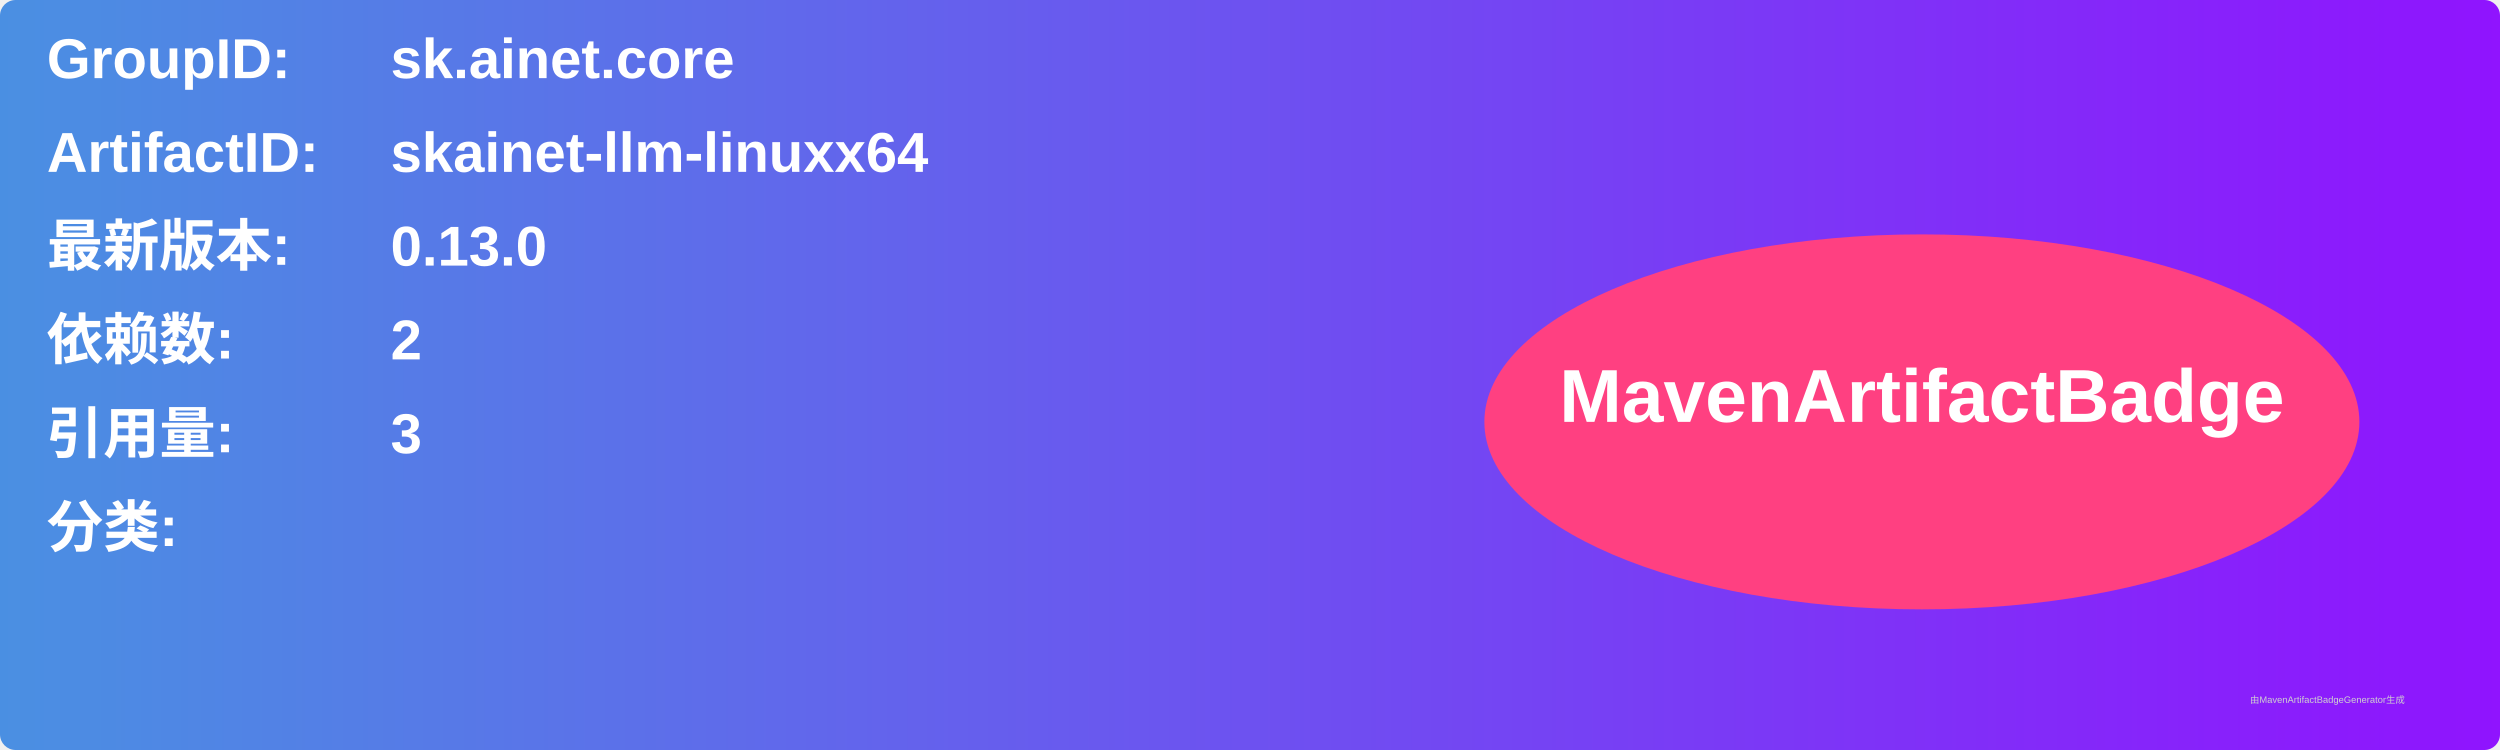
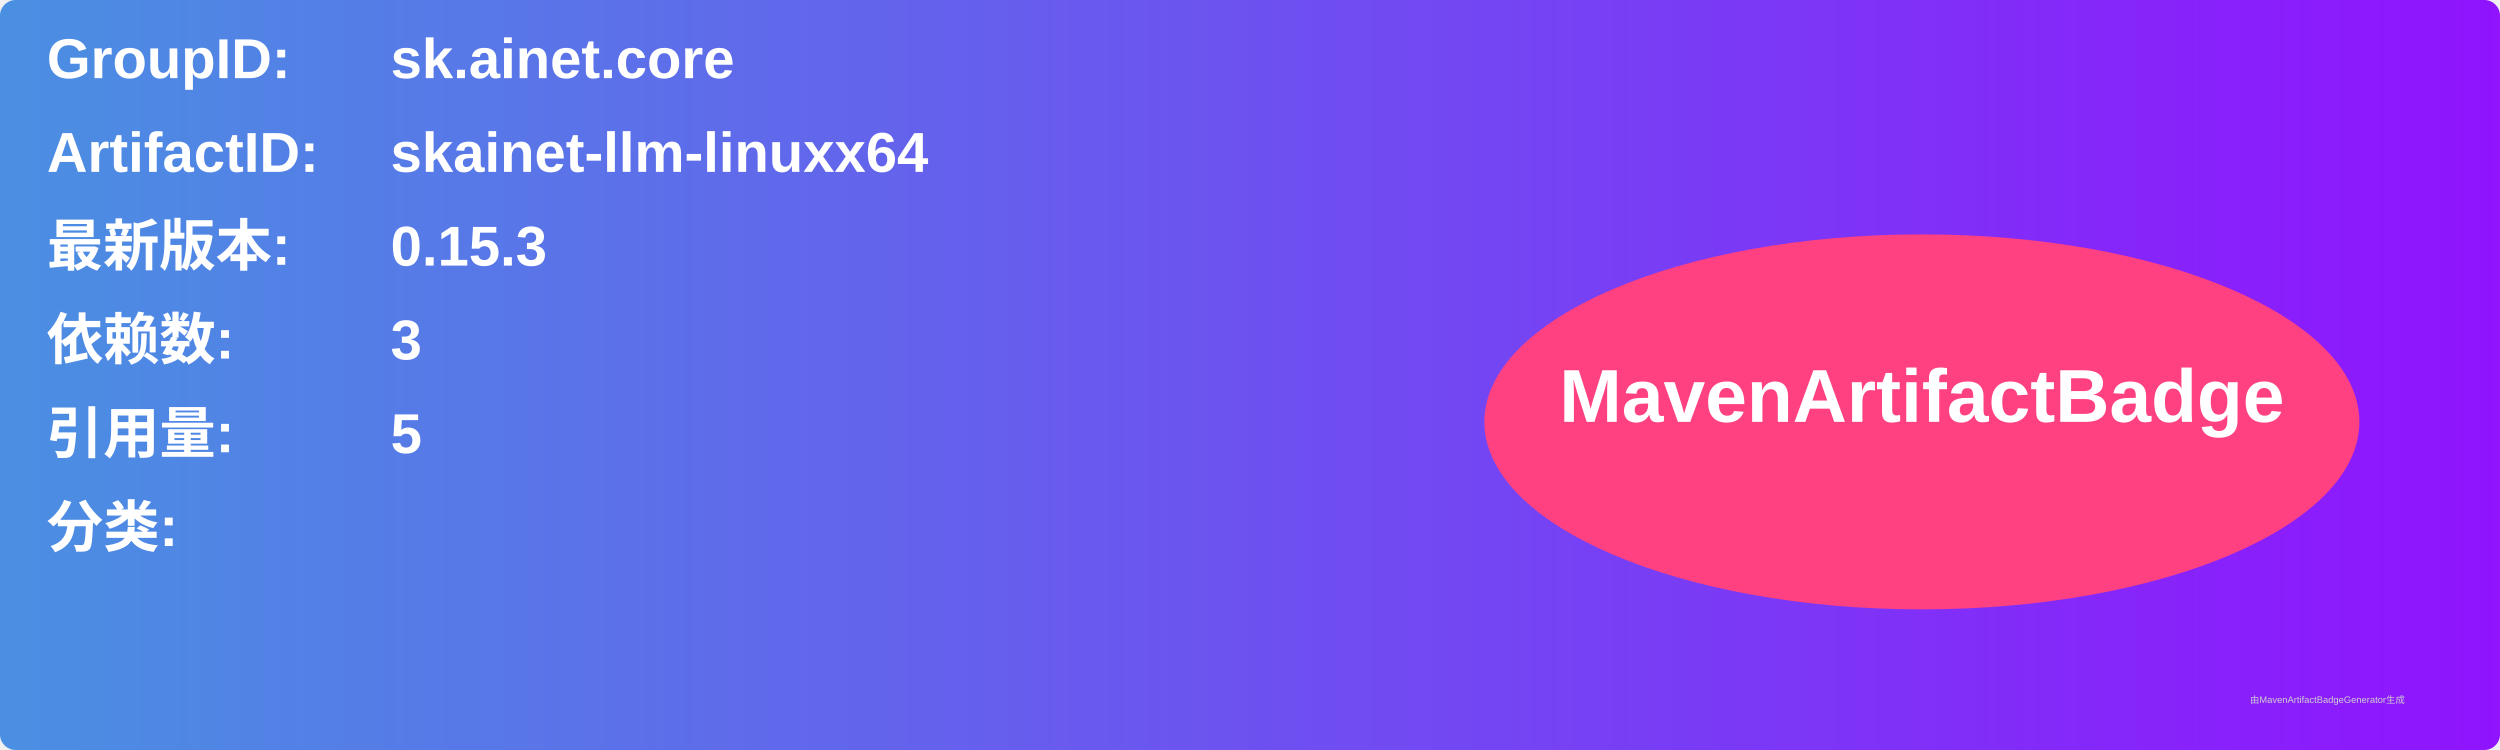
<svg xmlns="http://www.w3.org/2000/svg" width="800" height="240" viewBox="0 0 800 240">
  <linearGradient id="grad" x1="0%" y1="0%" x2="100%" y2="0%">
    <stop offset="0%" stop-color="#4a90e2" />
    <stop offset="100%" stop-color="#9013fe" />
  </linearGradient>
  <rect width="100%" height="100%" rx="5" ry="5" fill="url(#grad)" />
  <g transform="translate(15, 15)">
    <text x="0" y="10" font-family="Arial" font-size="18" fill="white" font-weight="bold" width="260">GroupID:</text>
    <text x="110" y="10" font-family="Arial" font-size="18" fill="white" font-weight="bold" width="460">sk.ainet.core</text>
    <text x="0" y="40" font-family="Arial" font-size="18" fill="white" font-weight="bold" width="260">ArtifactID:</text>
    <text x="110" y="40" font-family="Arial" font-size="18" fill="white" font-weight="bold" width="460">skainet-llm-linuxx64</text>
    <text x="0" y="70" font-family="Arial" font-size="18" fill="white" font-weight="bold">最新版本:</text>
    <text x="110" y="70" font-family="Arial" font-size="18" fill="white" font-weight="bold">
-       <tspan font-weight="bold">0.13.0</tspan>
+       <tspan font-weight="bold">0.15.3</tspan>
    </text>
    <text x="0" y="100" font-family="Arial" font-size="18" fill="white" font-weight="bold">依赖数: </text>
    <text x="110" y="100" font-family="Arial" font-size="18" fill="white">
-       <tspan font-weight="bold">2</tspan>
+       <tspan font-weight="bold">3</tspan>
    </text>
    <text x="0" y="130" font-family="Arial" font-size="18" fill="white" font-weight="bold">引用量: </text>
    <text x="110" y="130" font-family="Arial" font-size="18" fill="white">
-       <tspan font-weight="bold">3</tspan>
+       <tspan font-weight="bold">5</tspan>
    </text>
    <text x="0" y="160" font-family="Arial" font-size="18" fill="white" font-weight="bold">分类:</text>
    <text x="10" y="190" font-family="Arial" font-size="10" fill="white">
      <tspan font-weight="bold" />
    </text>
    <ellipse cx="600" cy="120" rx="140" ry="60" fill="#ff4081" />
    <text x="600" y="120" text-anchor="middle" font-family="Arial" font-size="24" fill="white" font-weight="bold">MavenArtifactBadge</text>
  </g>
  <text x="720" y="225" font-family="Arial" font-size="3" fill="#d0d0d0">由MavenArtifactBadgeGenerator生成</text>
</svg>
